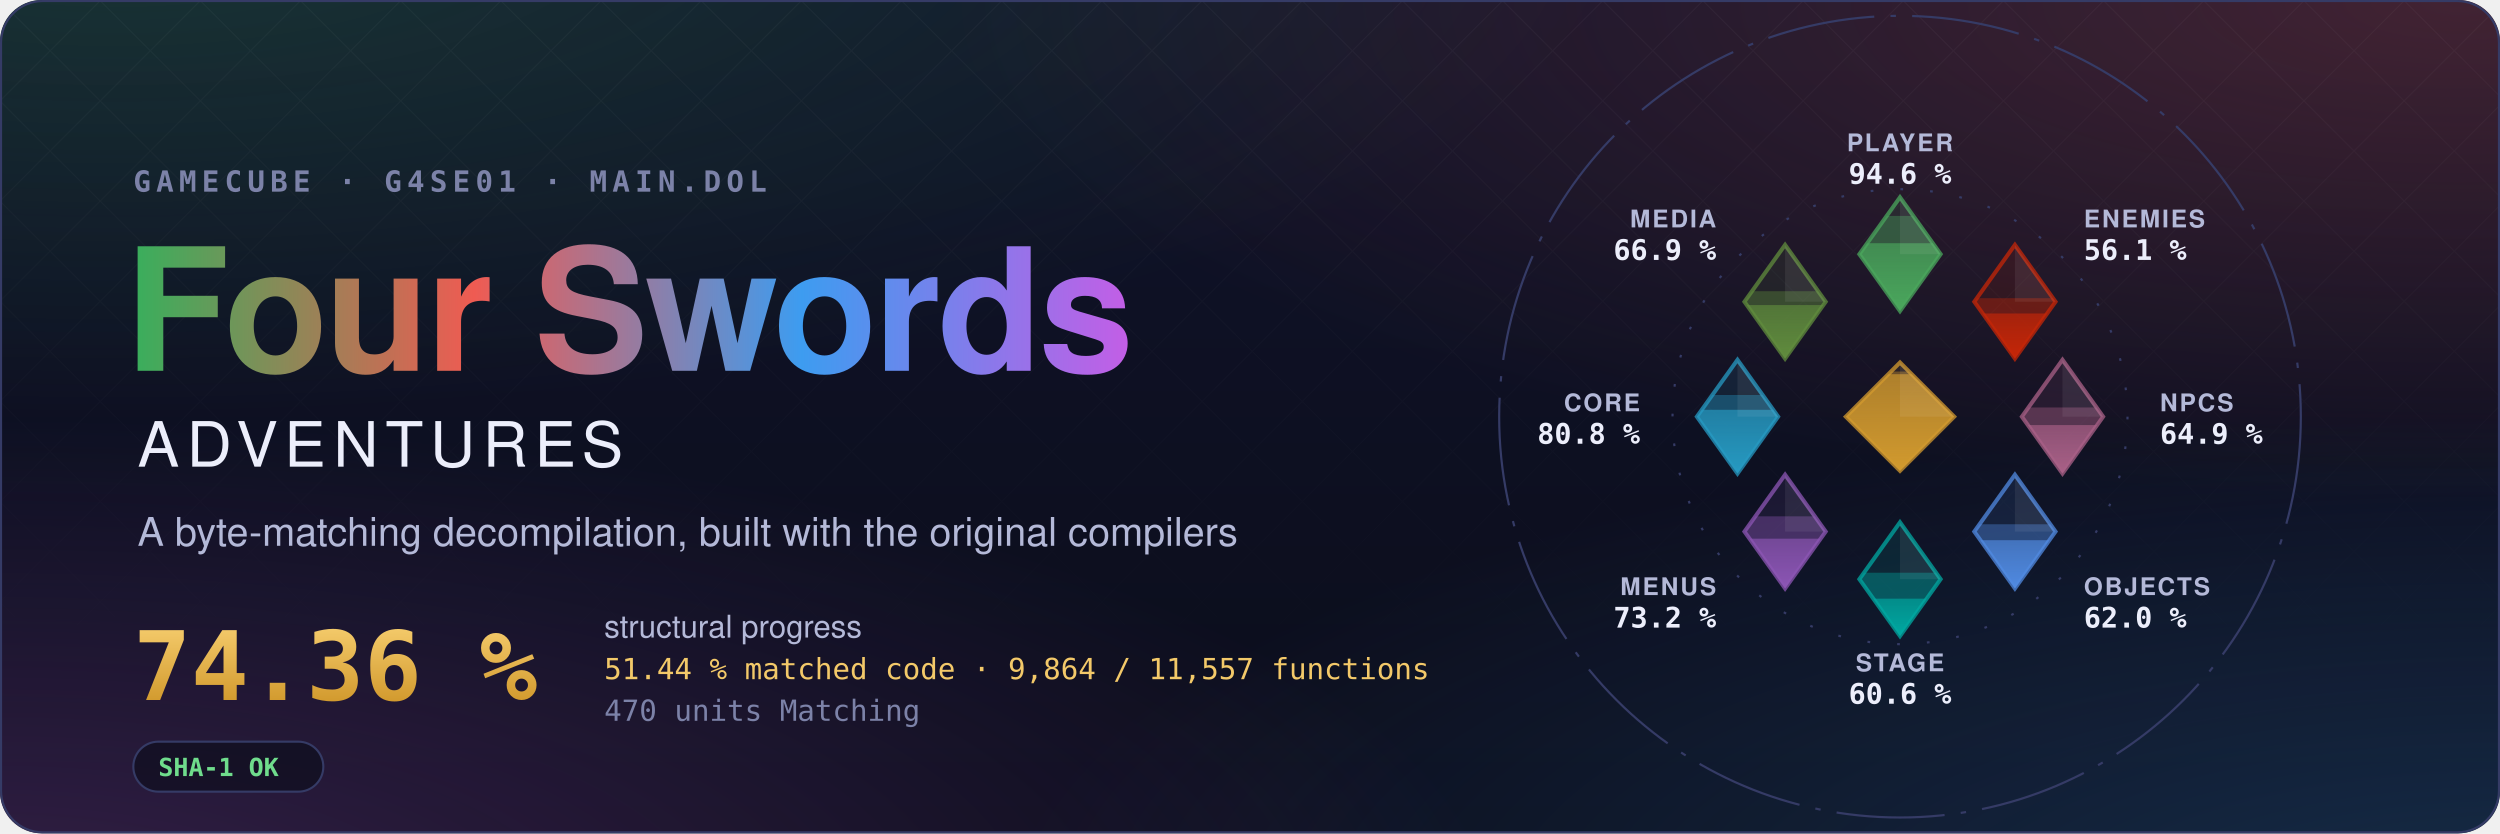
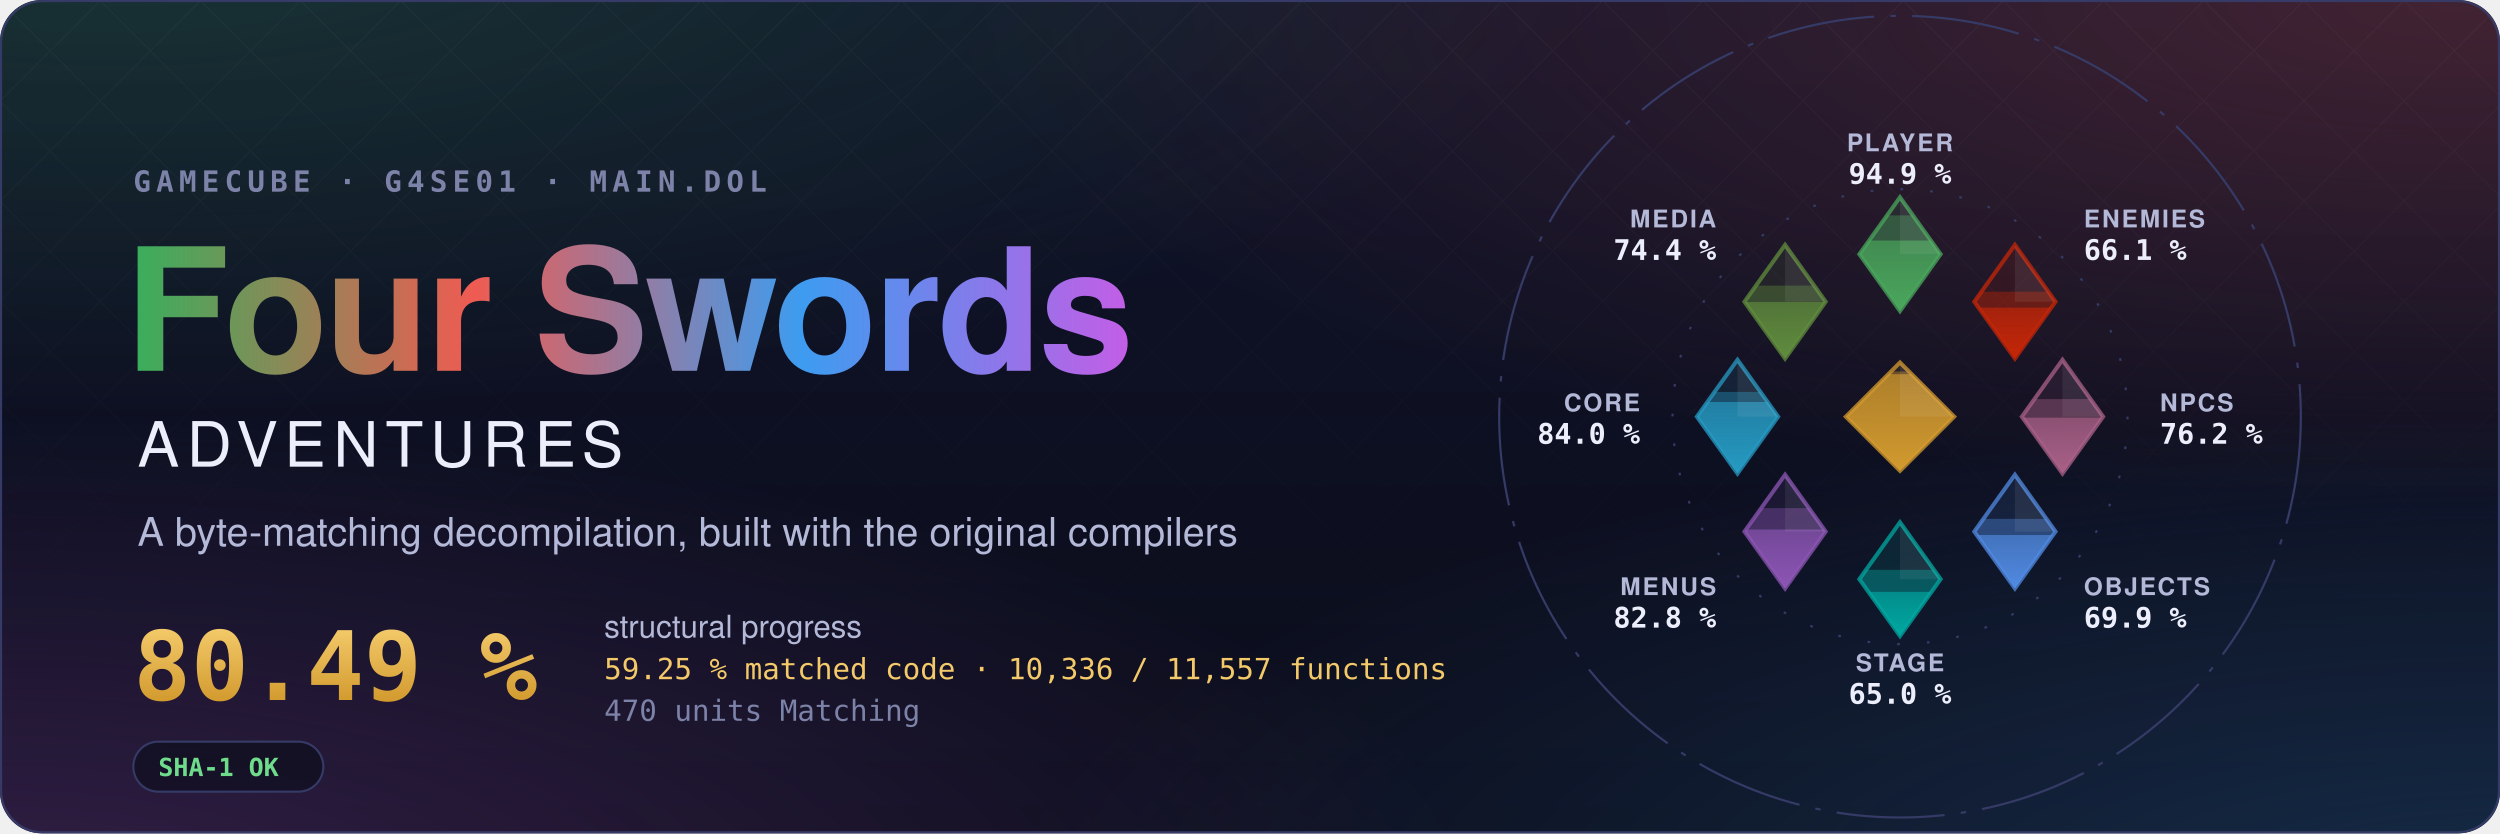
- <svg xmlns="http://www.w3.org/2000/svg" width="1200" height="400" viewBox="0 0 1200 400" role="img" aria-label="Four Swords Adventures decompilation: 74.36 % structural progress, 51.44 % matched code, 9,864 of 11,557 functions">
+ <svg xmlns="http://www.w3.org/2000/svg" width="1200" height="400" viewBox="0 0 1200 400" role="img" aria-label="Four Swords Adventures decompilation: 80.49 % structural progress, 59.25 % matched code, 10,336 of 11,557 functions">
  <style>text { font-family: -apple-system, BlinkMacSystemFont, 'Segoe UI', Helvetica, Arial, sans-serif; } .mono { font-family: ui-monospace, SFMono-Regular, 'SF Mono', Menlo, Consolas, monospace; } .spin { transform-box: fill-box; transform-origin: center; animation: spin 90s linear infinite; } @keyframes spin { to { transform: rotate(360deg); } } .rise { transform-box: fill-box; transform-origin: 50% 100%; animation: rise 1.6s cubic-bezier(.2,.8,.2,1) both; } @keyframes rise { from { transform: scaleY(0); } } @media (prefers-reduced-motion: reduce) { * { animation: none !important; } }</style>
  <defs>
    <radialGradient id="glow0" cx="0.05" cy="-0.1" r="0.6">
      <stop offset="0" stop-color="#3aae5c" stop-opacity="0.22" />
      <stop offset="1" stop-color="#3aae5c" stop-opacity="0" />
    </radialGradient>
    <radialGradient id="glow1" cx="0.98" cy="0.0" r="0.6">
      <stop offset="0" stop-color="#ef5b52" stop-opacity="0.22" />
      <stop offset="1" stop-color="#ef5b52" stop-opacity="0" />
    </radialGradient>
    <radialGradient id="glow2" cx="1.0" cy="1.1" r="0.6">
      <stop offset="0" stop-color="#3d9cf0" stop-opacity="0.22" />
      <stop offset="1" stop-color="#3d9cf0" stop-opacity="0" />
    </radialGradient>
    <radialGradient id="glow3" cx="0.0" cy="1.1" r="0.6">
      <stop offset="0" stop-color="#c35ee6" stop-opacity="0.22" />
      <stop offset="1" stop-color="#c35ee6" stop-opacity="0" />
    </radialGradient>
    <linearGradient id="sky" x1="0" y1="0" x2="0" y2="1">
      <stop offset="0" stop-color="#10132a" />
      <stop offset="1" stop-color="#0b0d1a" />
    </linearGradient>
    <linearGradient id="four" x1="0" y1="0" x2="1" y2="0">
      <stop offset="0" stop-color="#3aae5c" />
      <stop offset="0.34" stop-color="#ef5b52" />
      <stop offset="0.67" stop-color="#3d9cf0" />
      <stop offset="1" stop-color="#c35ee6" />
    </linearGradient>
    <linearGradient id="goldtext" x1="0" y1="0" x2="0" y2="1">
      <stop offset="0" stop-color="#f3c969" />
      <stop offset="1" stop-color="#d29a2e" />
    </linearGradient>
    <pattern id="lattice" width="34" height="34" patternUnits="userSpaceOnUse" patternTransform="rotate(45)">
      <path d="M0 0H34M0 0V34" stroke="#fff" stroke-opacity="0.035" />
    </pattern>
    <linearGradient id="fade" x1="0" y1="0" x2="0" y2="1">
      <stop offset="0" stop-color="#fff" />
      <stop offset="0.8" stop-color="#fff" stop-opacity="0" />
    </linearGradient>
    <mask id="fadeMask">
      <rect width="1200" height="400" fill="url(#fade)" />
    </mask>
    <clipPath id="card">
      <rect width="1200" height="400" rx="20" />
    </clipPath>
  </defs>
  <g clip-path="url(#card)">
    <rect width="1200" height="400" fill="url(#sky)" />
    <rect width="1200" height="400" fill="url(#glow0)" />
    <rect width="1200" height="400" fill="url(#glow1)" />
    <rect width="1200" height="400" fill="url(#glow2)" />
    <rect width="1200" height="400" fill="url(#glow3)" />
    <rect width="1200" height="400" fill="url(#lattice)" mask="url(#fadeMask)" />
  </g>
  <rect x="0.5" y="0.5" width="1199" height="399" rx="20" fill="none" stroke="#353b66" />
  <text x="64" y="92" class="mono" font-size="14" font-weight="600" letter-spacing="0.18em" fill="#7c82a8">GAMECUBE · G4SE01 · MAIN.DOL</text>
  <text x="60" y="178" font-size="82" font-weight="700" letter-spacing="-1.5" fill="url(#four)">Four Swords</text>
  <text x="66" y="224" font-size="30" font-weight="500" letter-spacing="0.12em" fill="#eceefb">ADVENTURES</text>
  <text x="66" y="262" font-size="19" fill="#b4b9d8">A byte-matching decompilation, built with the original compilers</text>
-   <text x="64" y="336" class="mono" font-size="46" font-weight="700" fill="url(#goldtext)">74.36 %</text>
+   <text x="64" y="336" class="mono" font-size="46" font-weight="700" fill="url(#goldtext)">80.49 %</text>
  <text x="290" y="306" font-size="15" fill="#b4b9d8">structural progress</text>
-   <text x="290" y="326" class="mono" font-size="14" fill="#f3c969">51.44 % matched code · 9,864 / 11,557 functions</text>
+   <text x="290" y="326" class="mono" font-size="14" fill="#f3c969">59.25 % matched code · 10,336 / 11,557 functions</text>
  <text x="290" y="346" class="mono" font-size="14" fill="#7c82a8">470 units Matching</text>
  <g transform="translate(64 356)">
    <rect width="91.2" height="24" rx="12" fill="#0b0d1a" fill-opacity="0.6" stroke="#353b66" />
    <text x="12" y="16.5" class="mono" font-size="12" font-weight="600" fill="#6fdc8c">SHA-1 OK</text>
  </g>
  <defs>
    <clipPath id="ec-player">
      <path d="M0 -81L15 -60L0 -39L-15 -60Z" />
    </clipPath>
    <linearGradient id="eg-player" x1="0" y1="1" x2="0" y2="0">
      <stop offset="0" stop-color="#4aa75c" />
      <stop offset="1" stop-color="#4aa75c" stop-opacity="0.65" />
    </linearGradient>
    <clipPath id="ec-enemies">
      <path d="M42.43 -63.43L57.43 -42.43L42.43 -21.43L27.43 -42.43Z" />
    </clipPath>
    <linearGradient id="eg-enemies" x1="0" y1="1" x2="0" y2="0">
      <stop offset="0" stop-color="#c52607" />
      <stop offset="1" stop-color="#c52607" stop-opacity="0.65" />
    </linearGradient>
    <clipPath id="ec-npcs">
      <path d="M60 -21L75 0L60 21L45 0Z" />
    </clipPath>
    <linearGradient id="eg-npcs" x1="0" y1="1" x2="0" y2="0">
      <stop offset="0" stop-color="#a96087" />
      <stop offset="1" stop-color="#a96087" stop-opacity="0.65" />
    </linearGradient>
    <clipPath id="ec-objects">
      <path d="M42.43 21.43L57.43 42.43L42.43 63.43L27.43 42.43Z" />
    </clipPath>
    <linearGradient id="eg-objects" x1="0" y1="1" x2="0" y2="0">
      <stop offset="0" stop-color="#508ae1" />
      <stop offset="1" stop-color="#508ae1" stop-opacity="0.65" />
    </linearGradient>
    <clipPath id="ec-stage">
      <path d="M0 39L15 60L0 81L-15 60Z" />
    </clipPath>
    <linearGradient id="eg-stage" x1="0" y1="1" x2="0" y2="0">
      <stop offset="0" stop-color="#00a8a1" />
      <stop offset="1" stop-color="#00a8a1" stop-opacity="0.65" />
    </linearGradient>
    <clipPath id="ec-menus">
      <path d="M-42.43 21.43L-27.43 42.43L-42.43 63.43L-57.43 42.43Z" />
    </clipPath>
    <linearGradient id="eg-menus" x1="0" y1="1" x2="0" y2="0">
      <stop offset="0" stop-color="#8c55b4" />
      <stop offset="1" stop-color="#8c55b4" stop-opacity="0.65" />
    </linearGradient>
    <clipPath id="ec-core">
      <path d="M-60 -21L-45 0L-60 21L-75 0Z" />
    </clipPath>
    <linearGradient id="eg-core" x1="0" y1="1" x2="0" y2="0">
      <stop offset="0" stop-color="#269ac2" />
      <stop offset="1" stop-color="#269ac2" stop-opacity="0.65" />
    </linearGradient>
    <clipPath id="ec-media">
      <path d="M-42.43 -63.43L-27.43 -42.43L-42.43 -21.43L-57.43 -42.43Z" />
    </clipPath>
    <linearGradient id="eg-media" x1="0" y1="1" x2="0" y2="0">
      <stop offset="0" stop-color="#608c3d" />
      <stop offset="1" stop-color="#608c3d" stop-opacity="0.65" />
    </linearGradient>
    <clipPath id="ec-libs">
      <path d="M0 -20L20 0L0 20L-20 0Z" />
    </clipPath>
    <linearGradient id="eg-libs" x1="0" y1="1" x2="0" y2="0">
      <stop offset="0" stop-color="#d29a2e" />
      <stop offset="1" stop-color="#d29a2e" stop-opacity="0.65" />
    </linearGradient>
  </defs>
  <g transform="translate(912 200) scale(1.3)">
    <circle class="spin" r="148" fill="none" stroke="#353b66" stroke-width="0.8" stroke-dasharray="40 6 2 6" />
    <circle r="84" fill="none" stroke="#353b66" stroke-width="0.8" stroke-dasharray="1 10" />
    <path d="M0 -81L15 -60L0 -39L-15 -60Z" fill="#4aa75c" fill-opacity="0.12" stroke="#4aa75c" stroke-opacity="0.75" stroke-width="1.5" />
    <g clip-path="url(#ec-player)">
-       <rect class="rise" style="animation-delay:0.20s" x="-15.0" y="-74.12" width="30" height="35.12" fill="#4aa75c" fill-opacity="0.38" />
+       <rect class="rise" style="animation-delay:0.20s" x="-15.0" y="-74.31" width="30" height="35.31" fill="#4aa75c" fill-opacity="0.38" />
    </g>
    <g clip-path="url(#ec-player)">
-       <rect class="rise" style="animation-delay:0.20s" x="-15.0" y="-64.06" width="30" height="25.06" fill="url(#eg-player)" />
+       <rect class="rise" style="animation-delay:0.20s" x="-15.0" y="-65.04" width="30" height="26.04" fill="url(#eg-player)" />
    </g>
    <path d="M0.0 -81.0L15.0 -60.0L0.0 -60.0Z" fill="#fff" fill-opacity="0.07" />
    <text x="0.0" y="-98.0" text-anchor="middle" font-size="9" font-weight="600" letter-spacing="0.08em" fill="#b4b9d8">PLAYER</text>
-     <text x="0.0" y="-86.0" text-anchor="middle" font-size="10.5" font-weight="700" fill="#eceefb" class="mono">94.6 %</text>
+     <text x="0.0" y="-86.0" text-anchor="middle" font-size="10.5" font-weight="700" fill="#eceefb" class="mono">94.9 %</text>
    <path d="M42.43 -63.43L57.43 -42.43L42.43 -21.43L27.43 -42.43Z" fill="#c52607" fill-opacity="0.12" stroke="#c52607" stroke-opacity="0.75" stroke-width="1.5" />
    <g clip-path="url(#ec-enemies)">
-       <rect class="rise" style="animation-delay:0.30s" x="27.43" y="-43.75" width="30" height="22.32" fill="#c52607" fill-opacity="0.38" />
+       <rect class="rise" style="animation-delay:0.30s" x="27.43" y="-46.13" width="30" height="24.70" fill="#c52607" fill-opacity="0.38" />
    </g>
    <g clip-path="url(#ec-enemies)">
-       <rect class="rise" style="animation-delay:0.30s" x="27.43" y="-38.10" width="30" height="16.67" fill="url(#eg-enemies)" />
+       <rect class="rise" style="animation-delay:0.30s" x="27.43" y="-40.24" width="30" height="18.81" fill="url(#eg-enemies)" />
    </g>
    <path d="M42.43 -63.43L57.43 -42.43L42.43 -42.43Z" fill="#fff" fill-opacity="0.07" />
    <text x="67.88" y="-69.88" text-anchor="start" font-size="9" font-weight="600" letter-spacing="0.08em" fill="#b4b9d8">ENEMIES</text>
-     <text x="67.88" y="-57.88" text-anchor="start" font-size="10.5" font-weight="700" fill="#eceefb" class="mono">56.1 %</text>
+     <text x="67.88" y="-57.88" text-anchor="start" font-size="10.5" font-weight="700" fill="#eceefb" class="mono">66.1 %</text>
    <path d="M60 -21L75 0L60 21L45 0Z" fill="#a96087" fill-opacity="0.12" stroke="#a96087" stroke-opacity="0.75" stroke-width="1.5" />
    <g clip-path="url(#ec-npcs)">
-       <rect class="rise" style="animation-delay:0.40s" x="45.0" y="-3.40" width="30" height="24.40" fill="#a96087" fill-opacity="0.38" />
+       <rect class="rise" style="animation-delay:0.40s" x="45.0" y="-6.50" width="30" height="27.50" fill="#a96087" fill-opacity="0.38" />
    </g>
    <g clip-path="url(#ec-npcs)">
-       <rect class="rise" style="animation-delay:0.40s" x="45.0" y="3.09" width="30" height="17.91" fill="url(#eg-npcs)" />
+       <rect class="rise" style="animation-delay:0.40s" x="45.0" y="0.38" width="30" height="20.62" fill="url(#eg-npcs)" />
    </g>
    <path d="M60.0 -21.0L75.0 0.0L60.0 0.0Z" fill="#fff" fill-opacity="0.07" />
    <text x="96.0" y="-2.0" text-anchor="start" font-size="9" font-weight="600" letter-spacing="0.08em" fill="#b4b9d8">NPCS</text>
-     <text x="96.0" y="10.0" text-anchor="start" font-size="10.5" font-weight="700" fill="#eceefb" class="mono">64.9 %</text>
+     <text x="96.0" y="10.0" text-anchor="start" font-size="10.5" font-weight="700" fill="#eceefb" class="mono">76.2 %</text>
    <path d="M42.43 21.43L57.43 42.43L42.43 63.43L27.43 42.43Z" fill="#508ae1" fill-opacity="0.12" stroke="#508ae1" stroke-opacity="0.75" stroke-width="1.5" />
    <g clip-path="url(#ec-objects)">
-       <rect class="rise" style="animation-delay:0.50s" x="27.43" y="39.74" width="30" height="23.69" fill="#508ae1" fill-opacity="0.38" />
+       <rect class="rise" style="animation-delay:0.50s" x="27.43" y="37.73" width="30" height="25.70" fill="#508ae1" fill-opacity="0.38" />
    </g>
    <g clip-path="url(#ec-objects)">
-       <rect class="rise" style="animation-delay:0.50s" x="27.43" y="45.62" width="30" height="17.81" fill="url(#eg-objects)" />
+       <rect class="rise" style="animation-delay:0.50s" x="27.43" y="43.70" width="30" height="19.73" fill="url(#eg-objects)" />
    </g>
    <path d="M42.43 21.43L57.43 42.43L42.43 42.43Z" fill="#fff" fill-opacity="0.07" />
    <text x="67.88" y="65.88" text-anchor="start" font-size="9" font-weight="600" letter-spacing="0.08em" fill="#b4b9d8">OBJECTS</text>
-     <text x="67.88" y="77.88" text-anchor="start" font-size="10.5" font-weight="700" fill="#eceefb" class="mono">62.0 %</text>
+     <text x="67.88" y="77.88" text-anchor="start" font-size="10.5" font-weight="700" fill="#eceefb" class="mono">69.9 %</text>
    <path d="M0 39L15 60L0 81L-15 60Z" fill="#00a8a1" fill-opacity="0.12" stroke="#00a8a1" stroke-opacity="0.75" stroke-width="1.5" />
    <g clip-path="url(#ec-stage)">
-       <rect class="rise" style="animation-delay:0.60s" x="-15.0" y="57.63" width="30" height="23.37" fill="#00a8a1" fill-opacity="0.38" />
+       <rect class="rise" style="animation-delay:0.60s" x="-15.0" y="56.57" width="30" height="24.43" fill="#00a8a1" fill-opacity="0.38" />
    </g>
    <g clip-path="url(#ec-stage)">
-       <rect class="rise" style="animation-delay:0.60s" x="-15.0" y="67.20" width="30" height="13.80" fill="url(#eg-stage)" />
+       <rect class="rise" style="animation-delay:0.60s" x="-15.0" y="64.68" width="30" height="16.32" fill="url(#eg-stage)" />
    </g>
    <path d="M0.0 39.0L15.0 60.0L0.0 60.0Z" fill="#fff" fill-opacity="0.07" />
    <text x="0.0" y="94.0" text-anchor="middle" font-size="9" font-weight="600" letter-spacing="0.08em" fill="#b4b9d8">STAGE</text>
-     <text x="0.0" y="106.0" text-anchor="middle" font-size="10.5" font-weight="700" fill="#eceefb" class="mono">60.6 %</text>
+     <text x="0.0" y="106.0" text-anchor="middle" font-size="10.5" font-weight="700" fill="#eceefb" class="mono">65.0 %</text>
    <path d="M-42.43 21.43L-27.43 42.43L-42.43 63.43L-57.43 42.43Z" fill="#8c55b4" fill-opacity="0.12" stroke="#8c55b4" stroke-opacity="0.75" stroke-width="1.5" />
    <g clip-path="url(#ec-menus)">
-       <rect class="rise" style="animation-delay:0.70s" x="-57.43" y="36.81" width="30" height="26.62" fill="#8c55b4" fill-opacity="0.38" />
+       <rect class="rise" style="animation-delay:0.70s" x="-57.43" y="33.76" width="30" height="29.67" fill="#8c55b4" fill-opacity="0.38" />
    </g>
    <g clip-path="url(#ec-menus)">
-       <rect class="rise" style="animation-delay:0.70s" x="-57.43" y="45.04" width="30" height="18.39" fill="url(#eg-menus)" />
+       <rect class="rise" style="animation-delay:0.70s" x="-57.43" y="41.67" width="30" height="21.76" fill="url(#eg-menus)" />
    </g>
    <path d="M-42.43 21.43L-27.43 42.43L-42.43 42.43Z" fill="#fff" fill-opacity="0.07" />
    <text x="-67.88" y="65.88" text-anchor="end" font-size="9" font-weight="600" letter-spacing="0.08em" fill="#b4b9d8">MENUS</text>
-     <text x="-67.88" y="77.88" text-anchor="end" font-size="10.5" font-weight="700" fill="#eceefb" class="mono">73.2 %</text>
+     <text x="-67.88" y="77.88" text-anchor="end" font-size="10.5" font-weight="700" fill="#eceefb" class="mono">82.8 %</text>
    <path d="M-60 -21L-45 0L-60 21L-75 0Z" fill="#269ac2" fill-opacity="0.12" stroke="#269ac2" stroke-opacity="0.75" stroke-width="1.5" />
    <g clip-path="url(#ec-core)">
-       <rect class="rise" style="animation-delay:0.80s" x="-75.0" y="-7.99" width="30" height="28.99" fill="#269ac2" fill-opacity="0.38" />
+       <rect class="rise" style="animation-delay:0.80s" x="-75.0" y="-9.13" width="30" height="30.13" fill="#269ac2" fill-opacity="0.38" />
    </g>
    <g clip-path="url(#ec-core)">
-       <rect class="rise" style="animation-delay:0.80s" x="-75.0" y="-2.53" width="30" height="23.53" fill="url(#eg-core)" />
+       <rect class="rise" style="animation-delay:0.80s" x="-75.0" y="-5.41" width="30" height="26.41" fill="url(#eg-core)" />
    </g>
    <path d="M-60.0 -21.0L-45.0 0.0L-60.0 0.0Z" fill="#fff" fill-opacity="0.07" />
    <text x="-96.0" y="-2.0" text-anchor="end" font-size="9" font-weight="600" letter-spacing="0.08em" fill="#b4b9d8">CORE</text>
-     <text x="-96.0" y="10.0" text-anchor="end" font-size="10.5" font-weight="700" fill="#eceefb" class="mono">80.8 %</text>
+     <text x="-96.0" y="10.0" text-anchor="end" font-size="10.5" font-weight="700" fill="#eceefb" class="mono">84.0 %</text>
    <path d="M-42.43 -63.43L-27.43 -42.43L-42.43 -21.43L-57.43 -42.43Z" fill="#608c3d" fill-opacity="0.12" stroke="#608c3d" stroke-opacity="0.75" stroke-width="1.5" />
    <g clip-path="url(#ec-media)">
-       <rect class="rise" style="animation-delay:0.90s" x="-57.43" y="-46.33" width="30" height="24.90" fill="#608c3d" fill-opacity="0.38" />
+       <rect class="rise" style="animation-delay:0.90s" x="-57.43" y="-48.40" width="30" height="26.97" fill="#608c3d" fill-opacity="0.38" />
    </g>
    <g clip-path="url(#ec-media)">
-       <rect class="rise" style="animation-delay:0.90s" x="-57.43" y="-41.20" width="30" height="19.77" fill="url(#eg-media)" />
+       <rect class="rise" style="animation-delay:0.90s" x="-57.43" y="-42.35" width="30" height="20.92" fill="url(#eg-media)" />
    </g>
    <path d="M-42.43 -63.43L-27.43 -42.43L-42.43 -42.43Z" fill="#fff" fill-opacity="0.07" />
    <text x="-67.88" y="-69.88" text-anchor="end" font-size="9" font-weight="600" letter-spacing="0.08em" fill="#b4b9d8">MEDIA</text>
-     <text x="-67.88" y="-57.88" text-anchor="end" font-size="10.5" font-weight="700" fill="#eceefb" class="mono">66.9 %</text>
+     <text x="-67.88" y="-57.88" text-anchor="end" font-size="10.5" font-weight="700" fill="#eceefb" class="mono">74.4 %</text>
    <path d="M0 -20L20 0L0 20L-20 0Z" fill="#d29a2e" fill-opacity="0.12" stroke="#d29a2e" stroke-opacity="0.75" stroke-width="1.5" />
    <g clip-path="url(#ec-libs)">
      <rect class="rise" style="animation-delay:1.00s" x="-20" y="-16.67" width="40" height="36.67" fill="#d29a2e" fill-opacity="0.38" />
    </g>
    <g clip-path="url(#ec-libs)">
      <rect class="rise" style="animation-delay:1.00s" x="-20" y="-15.68" width="40" height="35.68" fill="url(#eg-libs)" />
    </g>
    <path d="M0 -20L20 0L0 0Z" fill="#fff" fill-opacity="0.07" />
  </g>
</svg>
